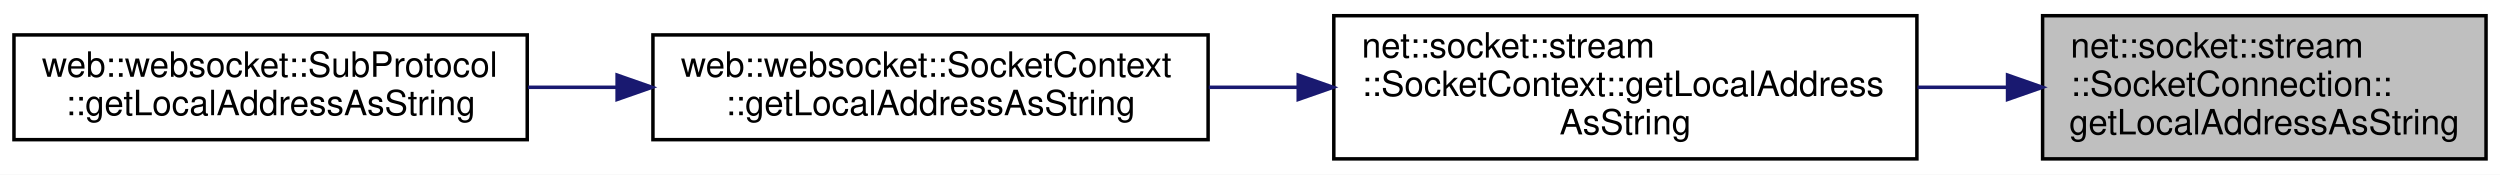
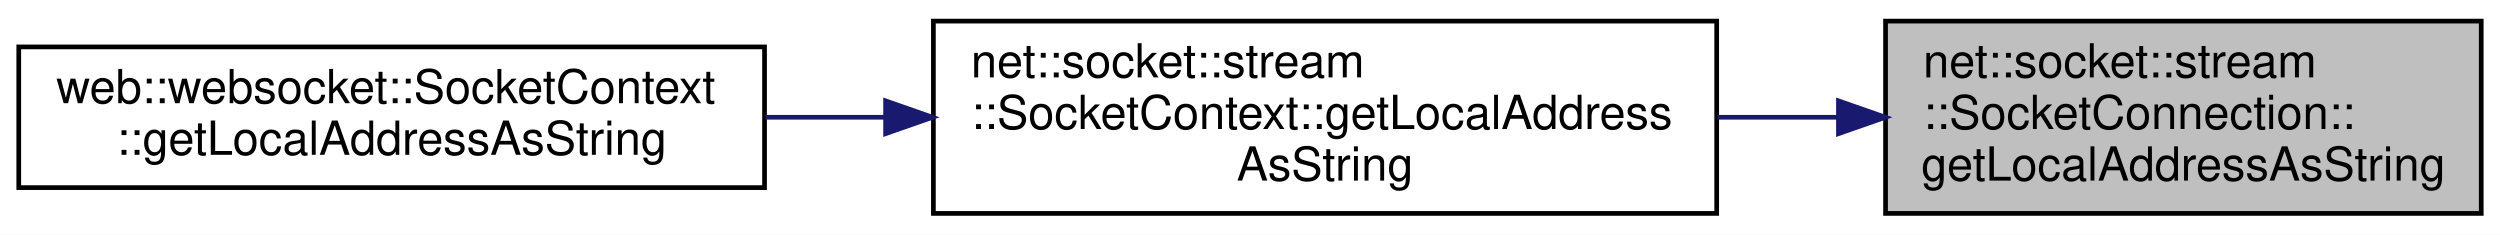
- <svg xmlns="http://www.w3.org/2000/svg" xmlns:xlink="http://www.w3.org/1999/xlink" width="716pt" height="50pt" viewBox="0.00 0.00 716.00 50.00">
+ <svg xmlns="http://www.w3.org/2000/svg" xmlns:xlink="http://www.w3.org/1999/xlink" width="533pt" height="50pt" viewBox="0.00 0.00 533.00 50.00">
  <g id="graph0" class="graph" transform="scale(1 1) rotate(0) translate(4 46)">
-     <polygon fill="white" stroke="transparent" points="-4,4 -4,-46 712,-46 712,4 -4,4" />
+     <polygon fill="white" stroke="transparent" points="-4,4 -4,-46 529,-46 529,4 -4,4" />
    <g id="node1" class="node">
      <g id="a_node1">
        <a xlink:title=" ">
-           <polygon fill="#bfbfbf" stroke="black" points="581,-0.5 581,-41.5 708,-41.5 708,-0.5 581,-0.5" />
-           <text text-anchor="start" x="589" y="-29.5" font-family="Helvetica,sans-Serif" font-size="10.00">net::socket::stream</text>
-           <text text-anchor="start" x="589" y="-18.5" font-family="Helvetica,sans-Serif" font-size="10.00">::SocketConnection::</text>
-           <text text-anchor="middle" x="644.5" y="-7.5" font-family="Helvetica,sans-Serif" font-size="10.00">getLocalAddressAsString</text>
+           <polygon fill="#bfbfbf" stroke="black" points="398,-0.5 398,-41.5 525,-41.5 525,-0.5 398,-0.5" />
+           <text text-anchor="start" x="406" y="-29.5" font-family="Helvetica,sans-Serif" font-size="10.00">net::socket::stream</text>
+           <text text-anchor="start" x="406" y="-18.5" font-family="Helvetica,sans-Serif" font-size="10.00">::SocketConnection::</text>
+           <text text-anchor="middle" x="461.5" y="-7.5" font-family="Helvetica,sans-Serif" font-size="10.00">getLocalAddressAsString</text>
        </a>
      </g>
    </g>
    <g id="node2" class="node">
      <g id="a_node2">
        <a xlink:href="classnet_1_1socket_1_1stream_1_1_socket_context.html#a29dacb932abf1362fe8db45bead6e8db" target="_top" xlink:title=" ">
-           <polygon fill="white" stroke="black" points="378,-0.5 378,-41.5 545,-41.5 545,-0.5 378,-0.5" />
-           <text text-anchor="start" x="386" y="-29.5" font-family="Helvetica,sans-Serif" font-size="10.00">net::socket::stream</text>
-           <text text-anchor="start" x="386" y="-18.5" font-family="Helvetica,sans-Serif" font-size="10.00">::SocketContext::getLocalAddress</text>
-           <text text-anchor="middle" x="461.5" y="-7.5" font-family="Helvetica,sans-Serif" font-size="10.00">AsString</text>
+           <polygon fill="white" stroke="black" points="195,-0.5 195,-41.5 362,-41.5 362,-0.5 195,-0.5" />
+           <text text-anchor="start" x="203" y="-29.5" font-family="Helvetica,sans-Serif" font-size="10.00">net::socket::stream</text>
+           <text text-anchor="start" x="203" y="-18.5" font-family="Helvetica,sans-Serif" font-size="10.00">::SocketContext::getLocalAddress</text>
+           <text text-anchor="middle" x="278.5" y="-7.5" font-family="Helvetica,sans-Serif" font-size="10.00">AsString</text>
        </a>
      </g>
    </g>
    <g id="edge1" class="edge">
-       <path fill="none" stroke="midnightblue" d="M570.8,-21C562.36,-21 553.71,-21 545.16,-21" />
-       <polygon fill="midnightblue" stroke="midnightblue" points="570.96,-24.5 580.96,-21 570.96,-17.5 570.96,-24.5" />
+       <path fill="none" stroke="midnightblue" d="M387.8,-21C379.36,-21 370.71,-21 362.16,-21" />
+       <polygon fill="midnightblue" stroke="midnightblue" points="387.96,-24.5 397.96,-21 387.96,-17.5 387.96,-24.5" />
    </g>
    <g id="node3" class="node">
      <g id="a_node3">
-         <a xlink:href="classweb_1_1websocket_1_1_socket_context.html#adaa732429fa772620bc714201ed946c1" target="_top" xlink:title=" ">
-           <polygon fill="white" stroke="black" points="183,-6 183,-36 342,-36 342,-6 183,-6" />
-           <text text-anchor="start" x="191" y="-24" font-family="Helvetica,sans-Serif" font-size="10.00">web::websocket::SocketContext</text>
-           <text text-anchor="middle" x="262.5" y="-13" font-family="Helvetica,sans-Serif" font-size="10.00">::getLocalAddressAsString</text>
+         <a xlink:href="classweb_1_1websocket_1_1_socket_context.html#a27ed830386182b05753091e475753383" target="_top" xlink:title=" ">
+           <polygon fill="white" stroke="black" points="0,-6 0,-36 159,-36 159,-6 0,-6" />
+           <text text-anchor="start" x="8" y="-24" font-family="Helvetica,sans-Serif" font-size="10.00">web::websocket::SocketContext</text>
+           <text text-anchor="middle" x="79.5" y="-13" font-family="Helvetica,sans-Serif" font-size="10.00">::getLocalAddressAsString</text>
        </a>
      </g>
    </g>
    <g id="edge2" class="edge">
-       <path fill="none" stroke="midnightblue" d="M367.8,-21C359.24,-21 350.62,-21 342.2,-21" />
-       <polygon fill="midnightblue" stroke="midnightblue" points="367.81,-24.5 377.81,-21 367.81,-17.5 367.81,-24.5" />
-     </g>
-     <g id="node4" class="node">
-       <g id="a_node4">
-         <a xlink:href="classweb_1_1websocket_1_1_sub_protocol.html#ad8e92fb8a98c5e4dcc1fe603be44cc07" target="_top" xlink:title=" ">
-           <polygon fill="white" stroke="black" points="0,-6 0,-36 147,-36 147,-6 0,-6" />
-           <text text-anchor="start" x="8" y="-24" font-family="Helvetica,sans-Serif" font-size="10.00">web::websocket::SubProtocol</text>
-           <text text-anchor="middle" x="73.5" y="-13" font-family="Helvetica,sans-Serif" font-size="10.00">::getLocalAddressAsString</text>
-         </a>
-       </g>
-     </g>
-     <g id="edge3" class="edge">
-       <path fill="none" stroke="midnightblue" d="M172.46,-21C164,-21 155.49,-21 147.22,-21" />
-       <polygon fill="midnightblue" stroke="midnightblue" points="172.74,-24.5 182.74,-21 172.74,-17.5 172.74,-24.5" />
+       <path fill="none" stroke="midnightblue" d="M184.8,-21C176.24,-21 167.62,-21 159.2,-21" />
+       <polygon fill="midnightblue" stroke="midnightblue" points="184.81,-24.5 194.81,-21 184.81,-17.5 184.81,-24.5" />
    </g>
  </g>
</svg>
